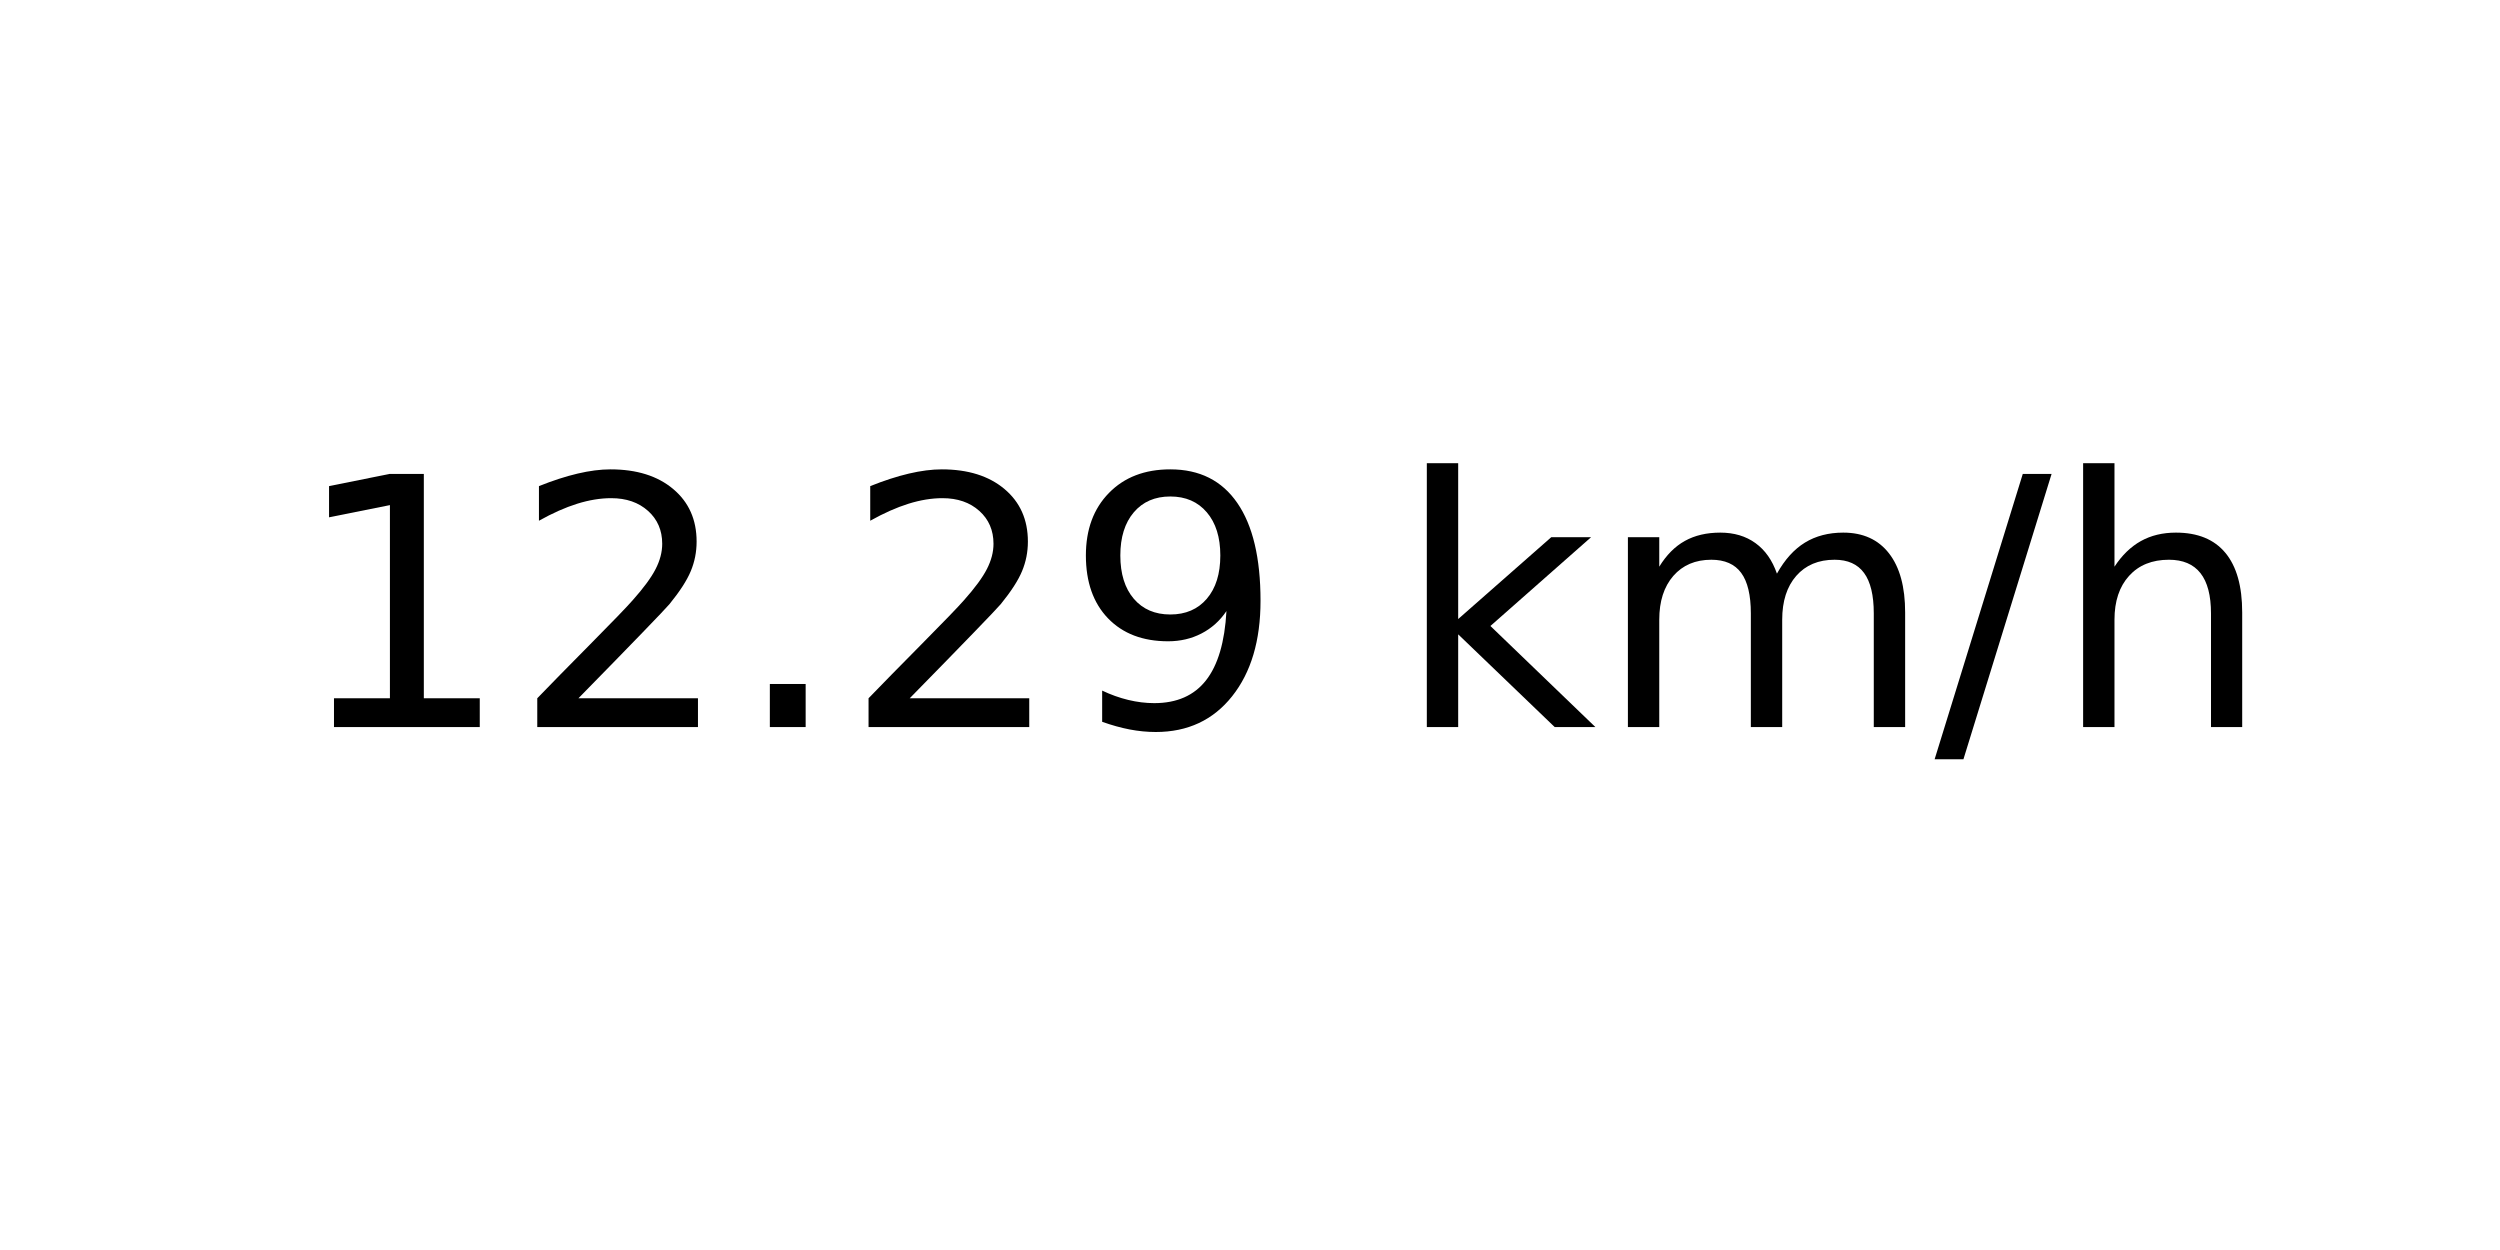
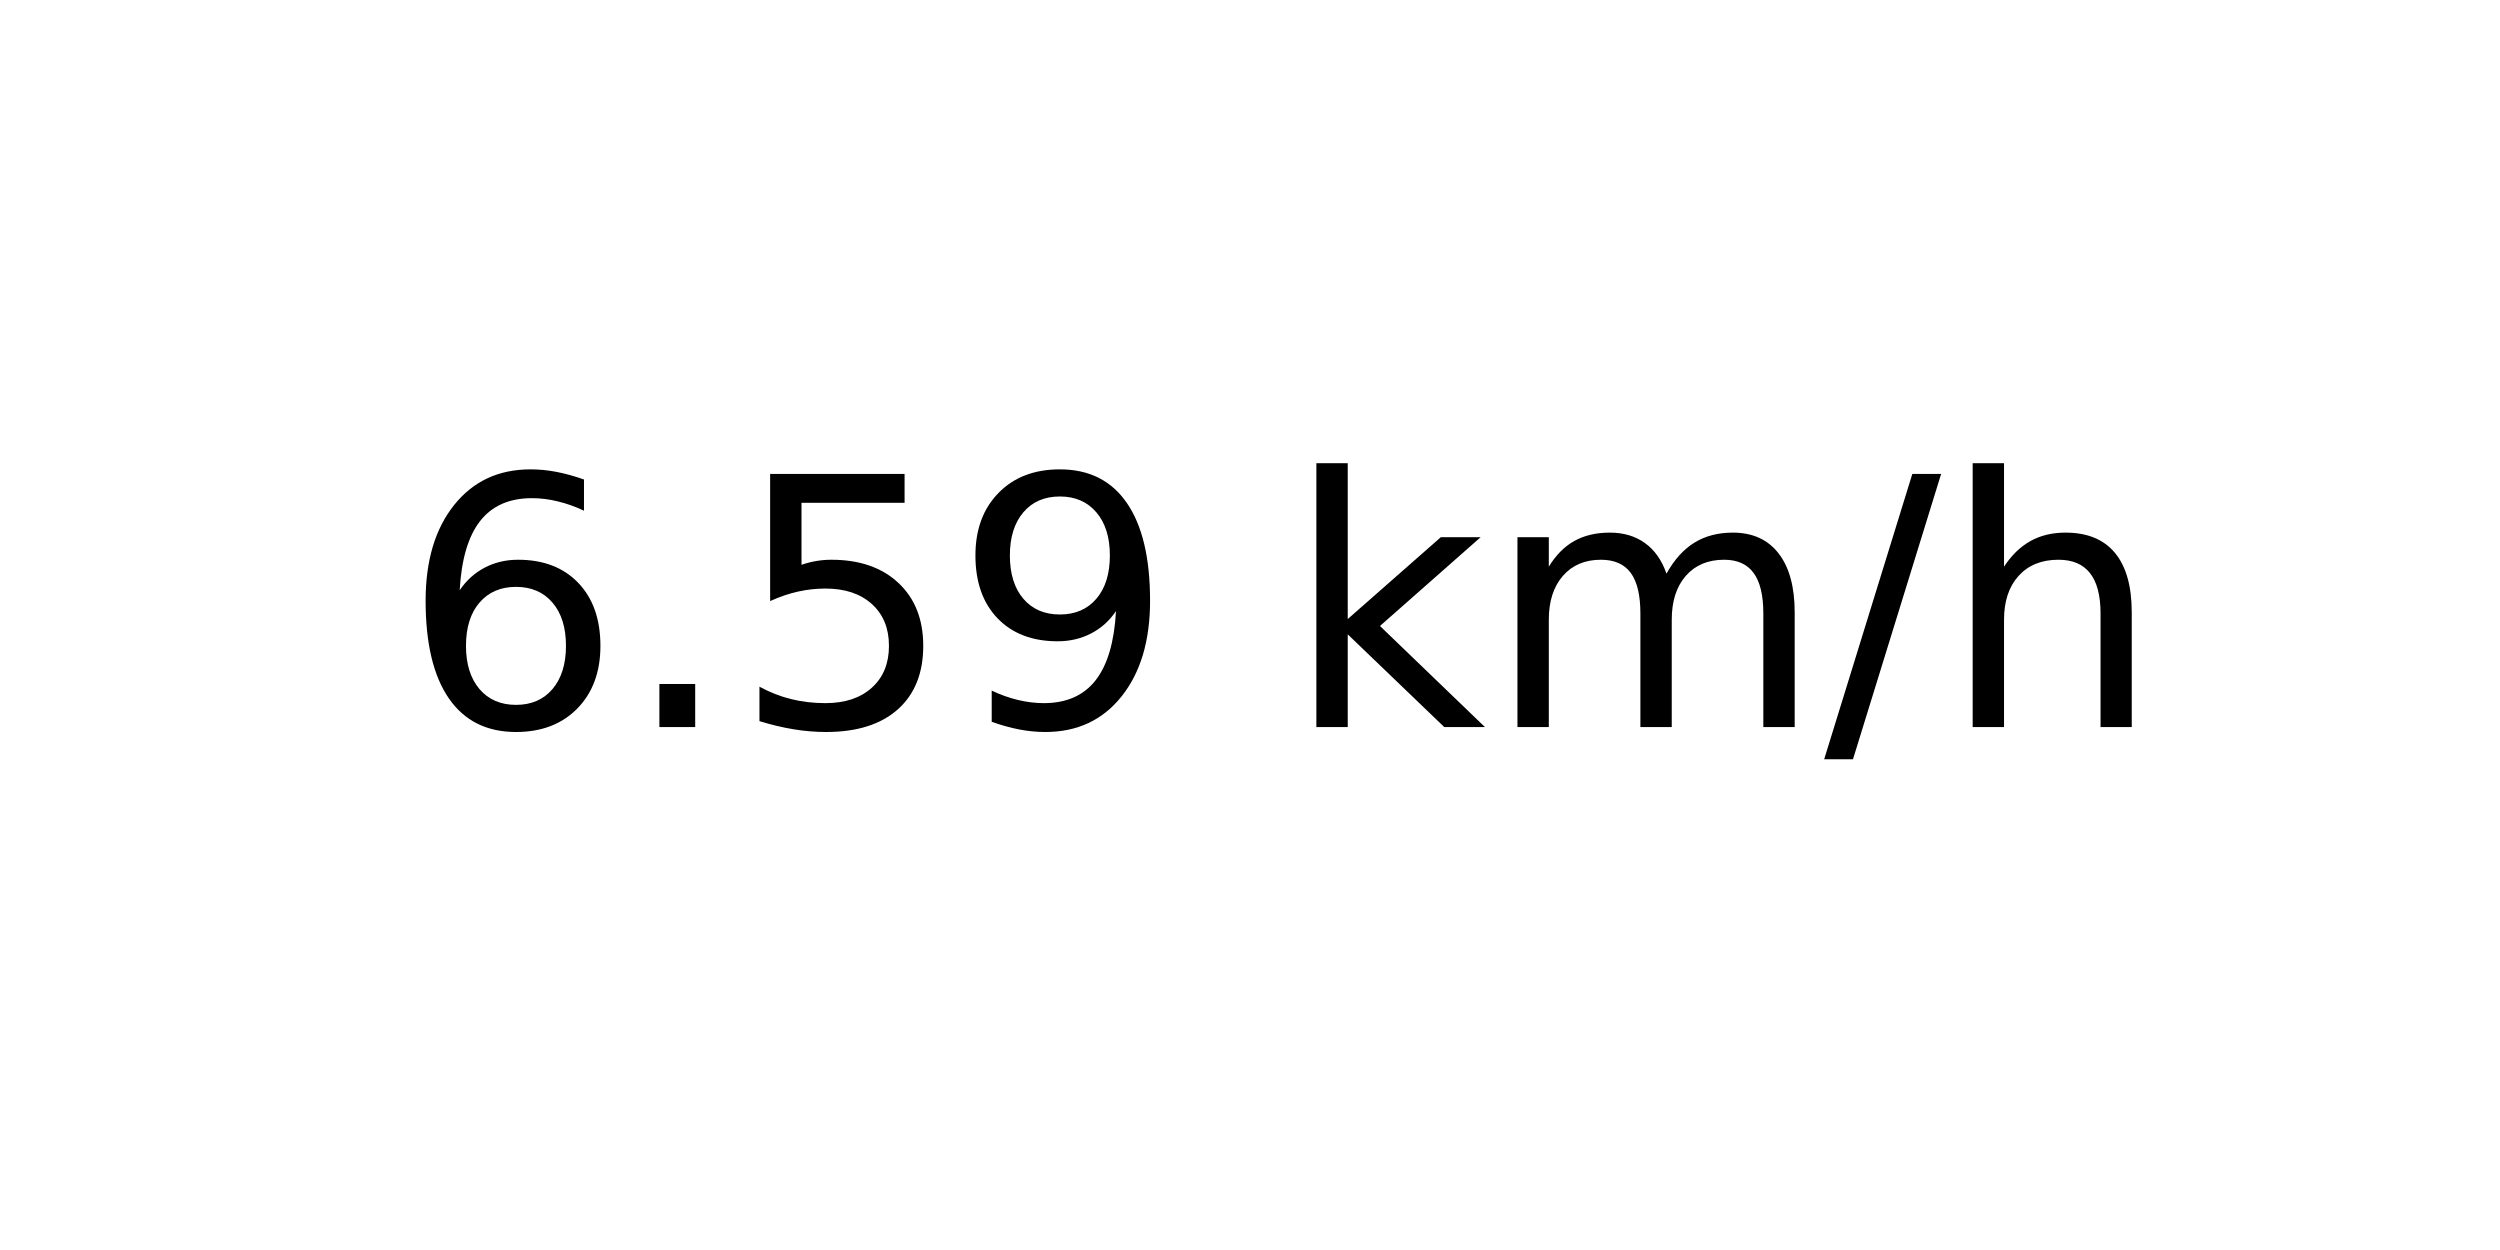
<svg xmlns="http://www.w3.org/2000/svg" xmlns:xlink="http://www.w3.org/1999/xlink" width="72pt" height="36pt" viewBox="0 0 72 36" version="1.1">
  <defs>
    <style type="text/css">*{stroke-linejoin: round; stroke-linecap: butt}</style>
  </defs>
  <g id="figure_1">
    <g id="axes_1">
      <g id="text_1">
-         <g transform="translate(8.378125 20.93937) scale(0.1 -0.1)">
+         <g transform="translate(11.55937 20.93937) scale(0.1 -0.1)">
          <defs>
-             <path id="DejaVuSans-31" d="M 794 531  L 1825 531  L 1825 4091  L 703 3866  L 703 4441  L 1819 4666  L 2450 4666  L 2450 531  L 3481 531  L 3481 0  L 794 0  L 794 531  z " transform="scale(0.015625)" />
-             <path id="DejaVuSans-32" d="M 1228 531  L 3431 531  L 3431 0  L 469 0  L 469 531  Q 828 903 1448 1529  Q 2069 2156 2228 2338  Q 2531 2678 2651 2914  Q 2772 3150 2772 3378  Q 2772 3750 2511 3984  Q 2250 4219 1831 4219  Q 1534 4219 1204 4116  Q 875 4013 500 3803  L 500 4441  Q 881 4594 1212 4672  Q 1544 4750 1819 4750  Q 2544 4750 2975 4387  Q 3406 4025 3406 3419  Q 3406 3131 3298 2873  Q 3191 2616 2906 2266  Q 2828 2175 2409 1742  Q 1991 1309 1228 531  z " transform="scale(0.015625)" />
+             <path id="DejaVuSans-36" d="M 2113 2584  Q 1688 2584 1439 2293  Q 1191 2003 1191 1497  Q 1191 994 1439 701  Q 1688 409 2113 409  Q 2538 409 2786 701  Q 3034 994 3034 1497  Q 3034 2003 2786 2293  Q 2538 2584 2113 2584  z M 3366 4563  L 3366 3988  Q 3128 4100 2886 4159  Q 2644 4219 2406 4219  Q 1781 4219 1451 3797  Q 1122 3375 1075 2522  Q 1259 2794 1537 2939  Q 1816 3084 2150 3084  Q 2853 3084 3261 2657  Q 3669 2231 3669 1497  Q 3669 778 3244 343  Q 2819 -91 2113 -91  Q 1303 -91 875 529  Q 447 1150 447 2328  Q 447 3434 972 4092  Q 1497 4750 2381 4750  Q 2619 4750 2861 4703  Q 3103 4656 3366 4563  z " transform="scale(0.015625)" />
            <path id="DejaVuSans-2e" d="M 684 794  L 1344 794  L 1344 0  L 684 0  L 684 794  z " transform="scale(0.015625)" />
+             <path id="DejaVuSans-35" d="M 691 4666  L 3169 4666  L 3169 4134  L 1269 4134  L 1269 2991  Q 1406 3038 1543 3061  Q 1681 3084 1819 3084  Q 2600 3084 3056 2656  Q 3513 2228 3513 1497  Q 3513 744 3044 326  Q 2575 -91 1722 -91  Q 1428 -91 1123 -41  Q 819 9 494 109  L 494 744  Q 775 591 1075 516  Q 1375 441 1709 441  Q 2250 441 2565 725  Q 2881 1009 2881 1497  Q 2881 1984 2565 2268  Q 2250 2553 1709 2553  Q 1456 2553 1204 2497  Q 953 2441 691 2322  L 691 4666  z " transform="scale(0.015625)" />
            <path id="DejaVuSans-39" d="M 703 97  L 703 672  Q 941 559 1184 500  Q 1428 441 1663 441  Q 2288 441 2617 861  Q 2947 1281 2994 2138  Q 2813 1869 2534 1725  Q 2256 1581 1919 1581  Q 1219 1581 811 2004  Q 403 2428 403 3163  Q 403 3881 828 4315  Q 1253 4750 1959 4750  Q 2769 4750 3195 4129  Q 3622 3509 3622 2328  Q 3622 1225 3098 567  Q 2575 -91 1691 -91  Q 1453 -91 1209 -44  Q 966 3 703 97  z M 1959 2075  Q 2384 2075 2632 2365  Q 2881 2656 2881 3163  Q 2881 3666 2632 3958  Q 2384 4250 1959 4250  Q 1534 4250 1286 3958  Q 1038 3666 1038 3163  Q 1038 2656 1286 2365  Q 1534 2075 1959 2075  z " transform="scale(0.015625)" />
            <path id="DejaVuSans-20" transform="scale(0.015625)" />
            <path id="DejaVuSans-6b" d="M 581 4863  L 1159 4863  L 1159 1991  L 2875 3500  L 3609 3500  L 1753 1863  L 3688 0  L 2938 0  L 1159 1709  L 1159 0  L 581 0  L 581 4863  z " transform="scale(0.015625)" />
            <path id="DejaVuSans-6d" d="M 3328 2828  Q 3544 3216 3844 3400  Q 4144 3584 4550 3584  Q 5097 3584 5394 3201  Q 5691 2819 5691 2113  L 5691 0  L 5113 0  L 5113 2094  Q 5113 2597 4934 2840  Q 4756 3084 4391 3084  Q 3944 3084 3684 2787  Q 3425 2491 3425 1978  L 3425 0  L 2847 0  L 2847 2094  Q 2847 2600 2669 2842  Q 2491 3084 2119 3084  Q 1678 3084 1418 2786  Q 1159 2488 1159 1978  L 1159 0  L 581 0  L 581 3500  L 1159 3500  L 1159 2956  Q 1356 3278 1631 3431  Q 1906 3584 2284 3584  Q 2666 3584 2933 3390  Q 3200 3197 3328 2828  z " transform="scale(0.015625)" />
            <path id="DejaVuSans-2f" d="M 1625 4666  L 2156 4666  L 531 -594  L 0 -594  L 1625 4666  z " transform="scale(0.015625)" />
            <path id="DejaVuSans-68" d="M 3513 2113  L 3513 0  L 2938 0  L 2938 2094  Q 2938 2591 2744 2837  Q 2550 3084 2163 3084  Q 1697 3084 1428 2787  Q 1159 2491 1159 1978  L 1159 0  L 581 0  L 581 4863  L 1159 4863  L 1159 2956  Q 1366 3272 1645 3428  Q 1925 3584 2291 3584  Q 2894 3584 3203 3211  Q 3513 2838 3513 2113  z " transform="scale(0.015625)" />
          </defs>
-           <use xlink:href="#DejaVuSans-31" />
-           <use xlink:href="#DejaVuSans-32" x="63.623" />
-           <use xlink:href="#DejaVuSans-2e" x="127.246" />
-           <use xlink:href="#DejaVuSans-32" x="159.033" />
-           <use xlink:href="#DejaVuSans-39" x="222.656" />
-           <use xlink:href="#DejaVuSans-20" x="286.279" />
-           <use xlink:href="#DejaVuSans-6b" x="318.066" />
-           <use xlink:href="#DejaVuSans-6d" x="375.977" />
-           <use xlink:href="#DejaVuSans-2f" x="473.389" />
-           <use xlink:href="#DejaVuSans-68" x="507.08" />
+           <use xlink:href="#DejaVuSans-36" />
+           <use xlink:href="#DejaVuSans-2e" x="63.623" />
+           <use xlink:href="#DejaVuSans-35" x="95.41" />
+           <use xlink:href="#DejaVuSans-39" x="159.033" />
+           <use xlink:href="#DejaVuSans-20" x="222.656" />
+           <use xlink:href="#DejaVuSans-6b" x="254.443" />
+           <use xlink:href="#DejaVuSans-6d" x="312.354" />
+           <use xlink:href="#DejaVuSans-2f" x="409.766" />
+           <use xlink:href="#DejaVuSans-68" x="443.457" />
        </g>
      </g>
    </g>
  </g>
</svg>
